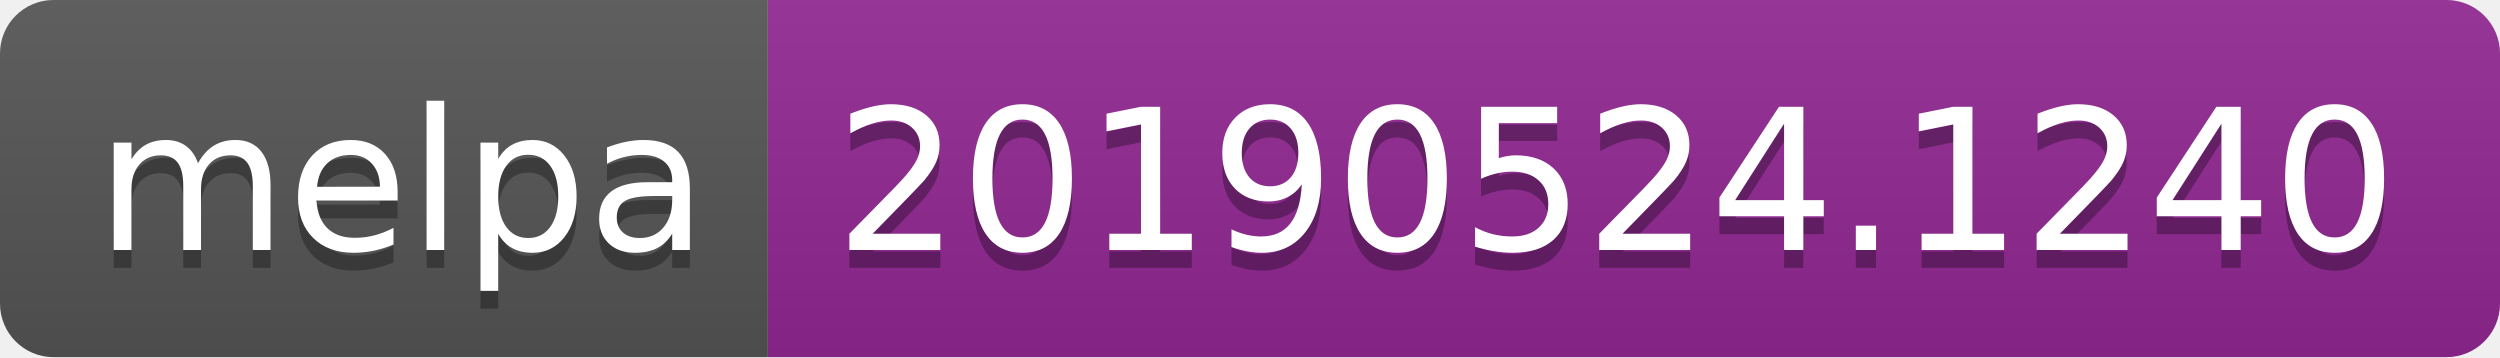
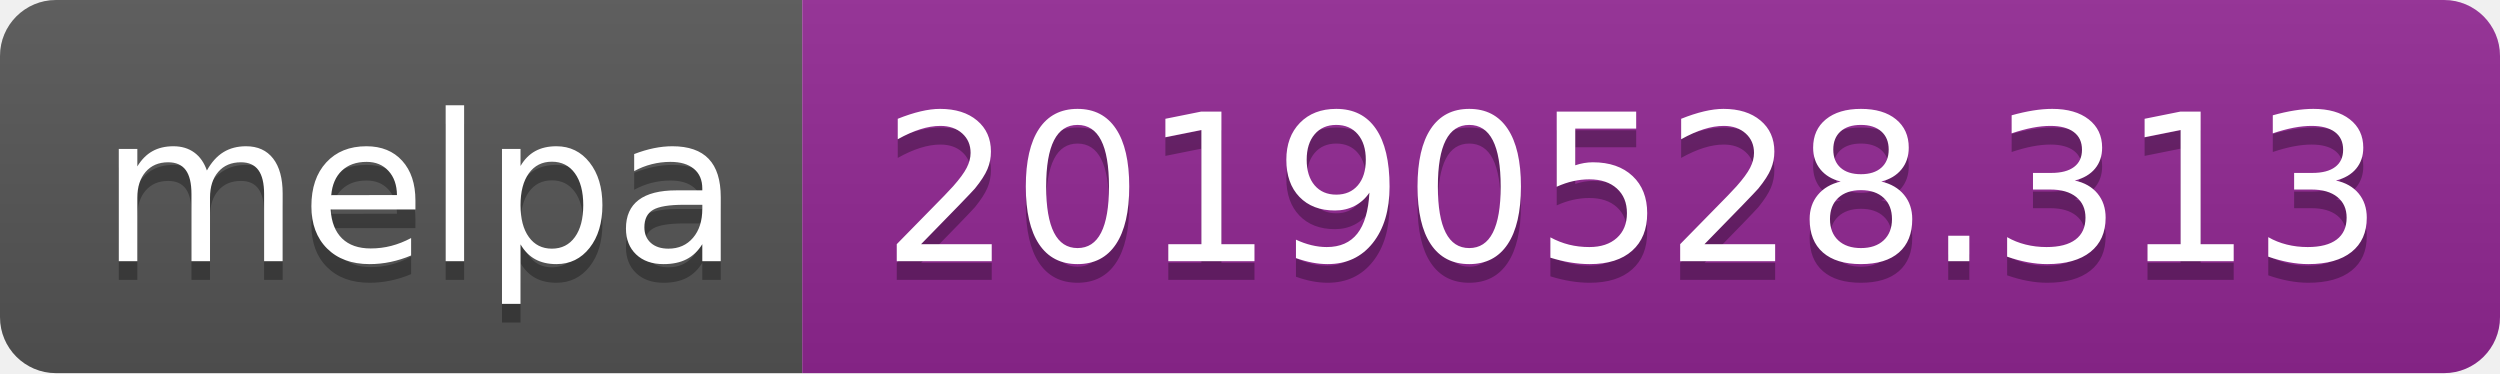
- <svg xmlns="http://www.w3.org/2000/svg" width="140" height="20">
+ <svg xmlns="http://www.w3.org/2000/svg" width="134" height="20">
  <linearGradient id="b" x2="0" y2="100%">
    <stop offset="0" stop-color="#bbb" stop-opacity=".1" />
    <stop offset="1" stop-opacity=".1" />
  </linearGradient>
  <clipPath id="a">
-     <rect width="140" height="20" rx="3" fill="#fff" />
+     <rect width="134" height="20" rx="3" fill="#fff" />
  </clipPath>
  <g clip-path="url(#a)">
    <path fill="#555" d="M0 0h43v20H0z" />
-     <path fill="#922793" d="M43 0h97v20H43z" />
-     <path fill="url(#b)" d="M0 0h140v20H0z" />
+     <path fill="#922793" d="M43 0h91v20H43z" />
+     <path fill="url(#b)" d="M0 0h134v20H0z" />
  </g>
  <g fill="#fff" text-anchor="middle" font-family="DejaVu Sans,Verdana,Geneva,sans-serif" font-size="110">
    <text x="225" y="150" fill="#010101" fill-opacity=".3" transform="scale(.1)" textLength="330">melpa</text>
    <text x="225" y="140" transform="scale(.1)" textLength="330">melpa</text>
-     <text x="905" y="150" fill="#010101" fill-opacity=".3" transform="scale(.1)" textLength="870">20190524.1240</text>
-     <text x="905" y="140" transform="scale(.1)" textLength="870">20190524.1240</text>
+     <text x="875" y="150" fill="#010101" fill-opacity=".3" transform="scale(.1)" textLength="810">20190528.313</text>
+     <text x="875" y="140" transform="scale(.1)" textLength="810">20190528.313</text>
  </g>
</svg>
